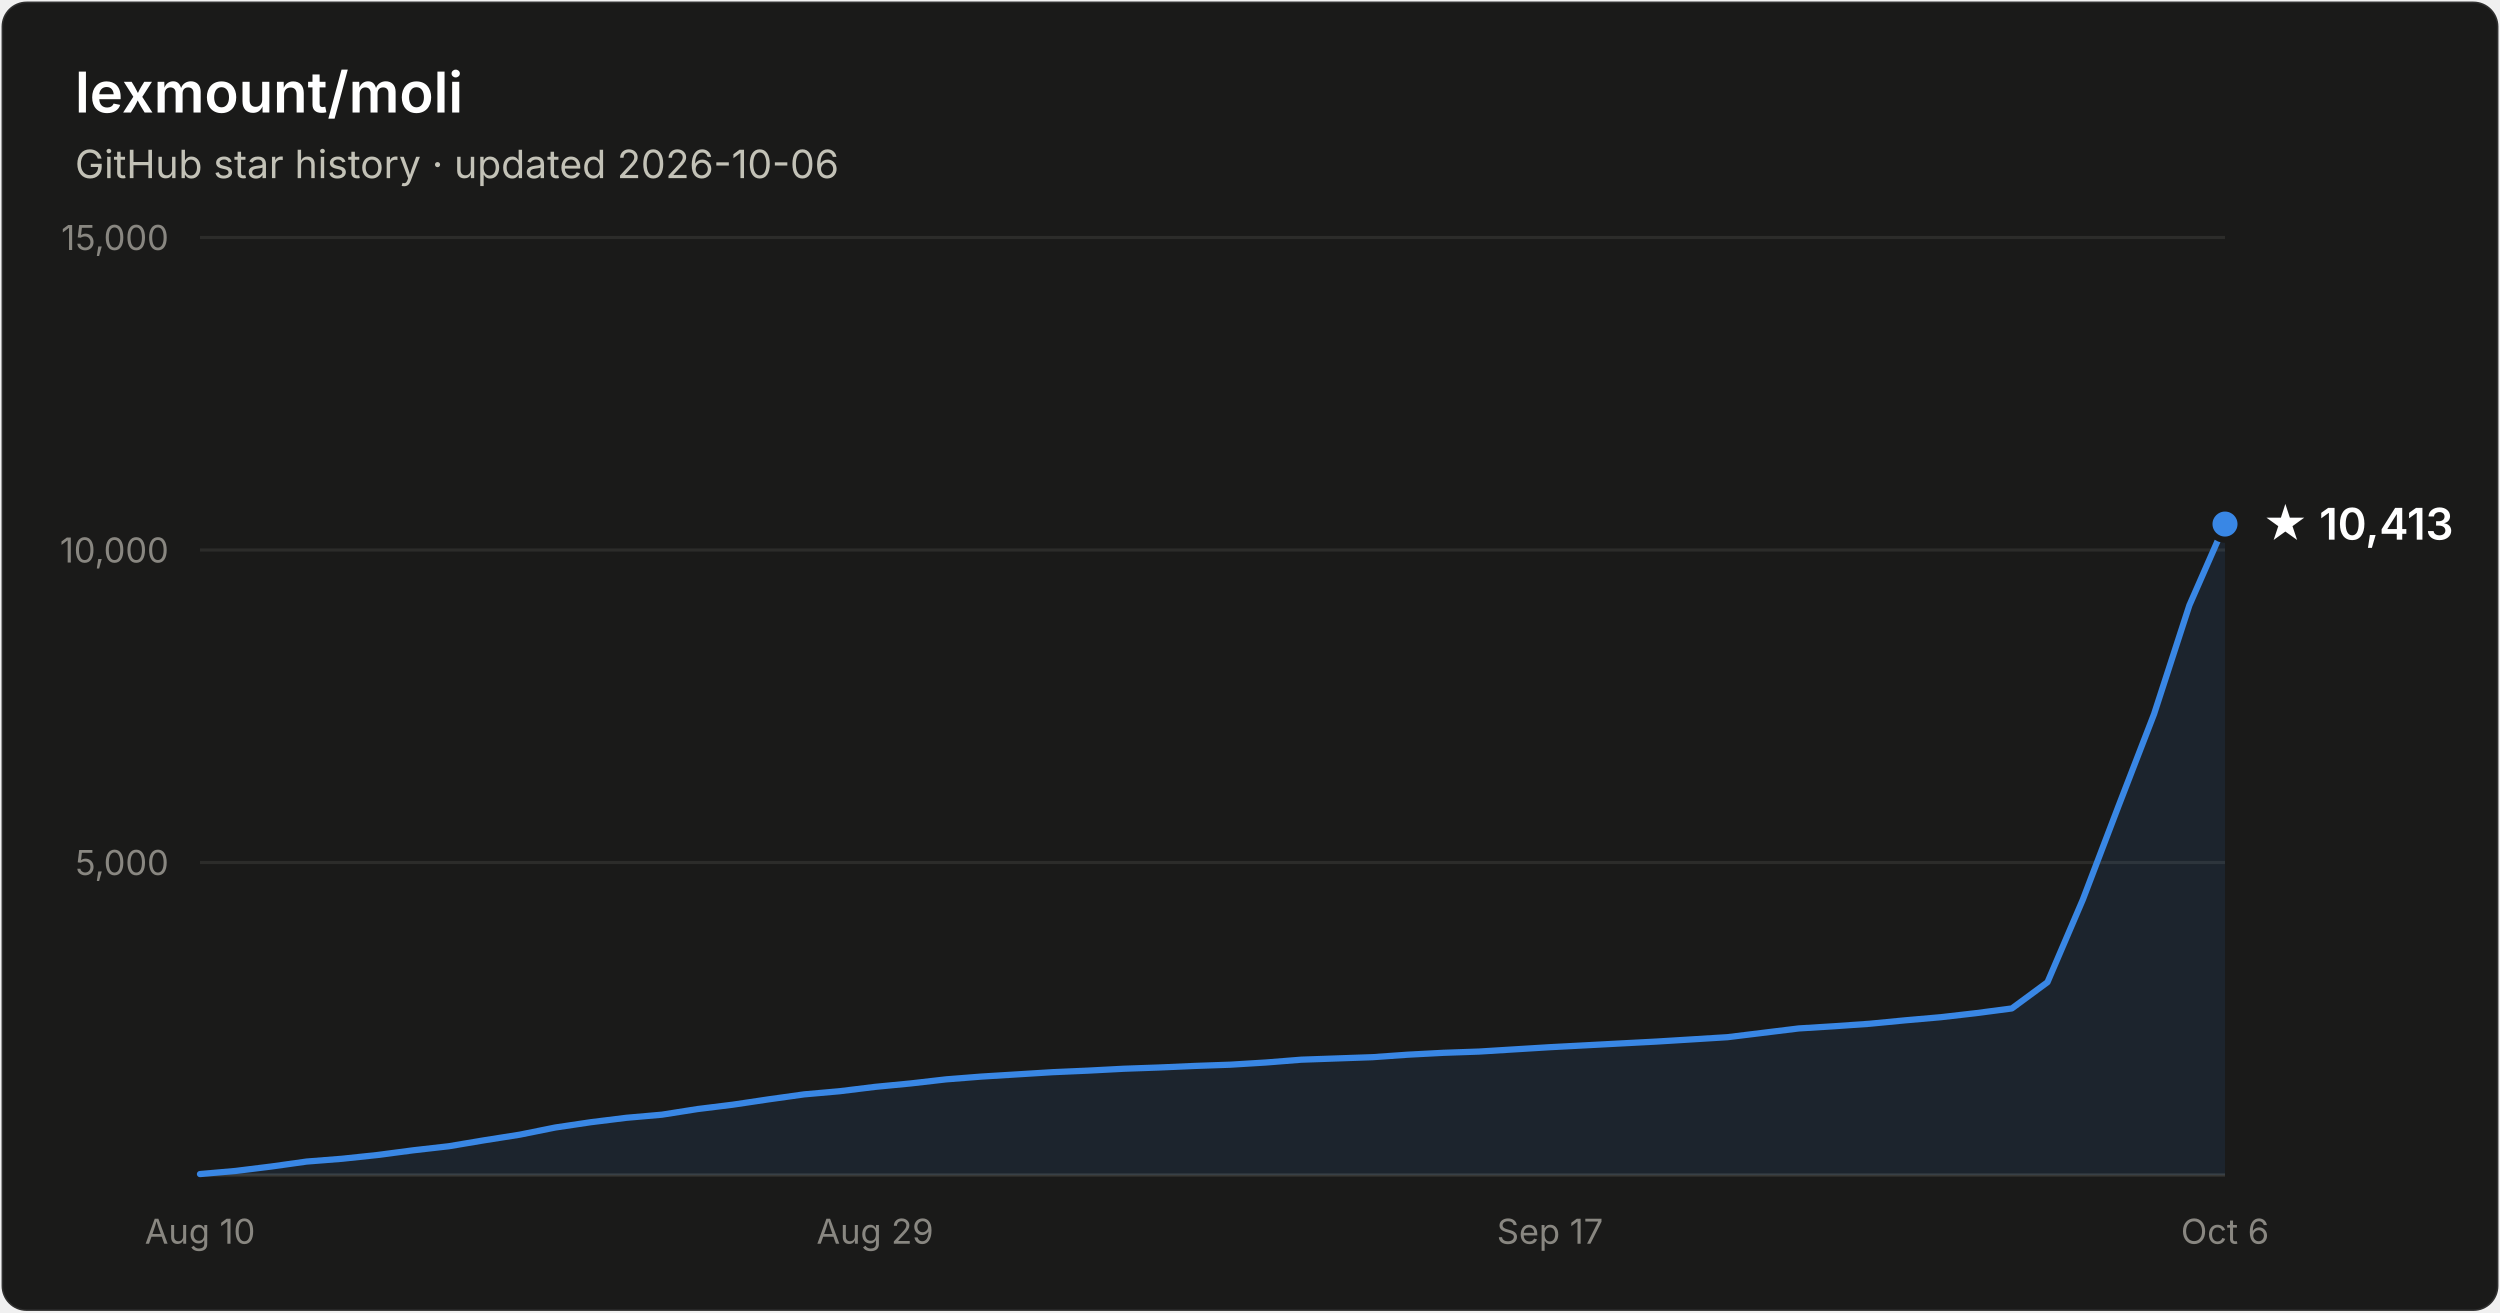
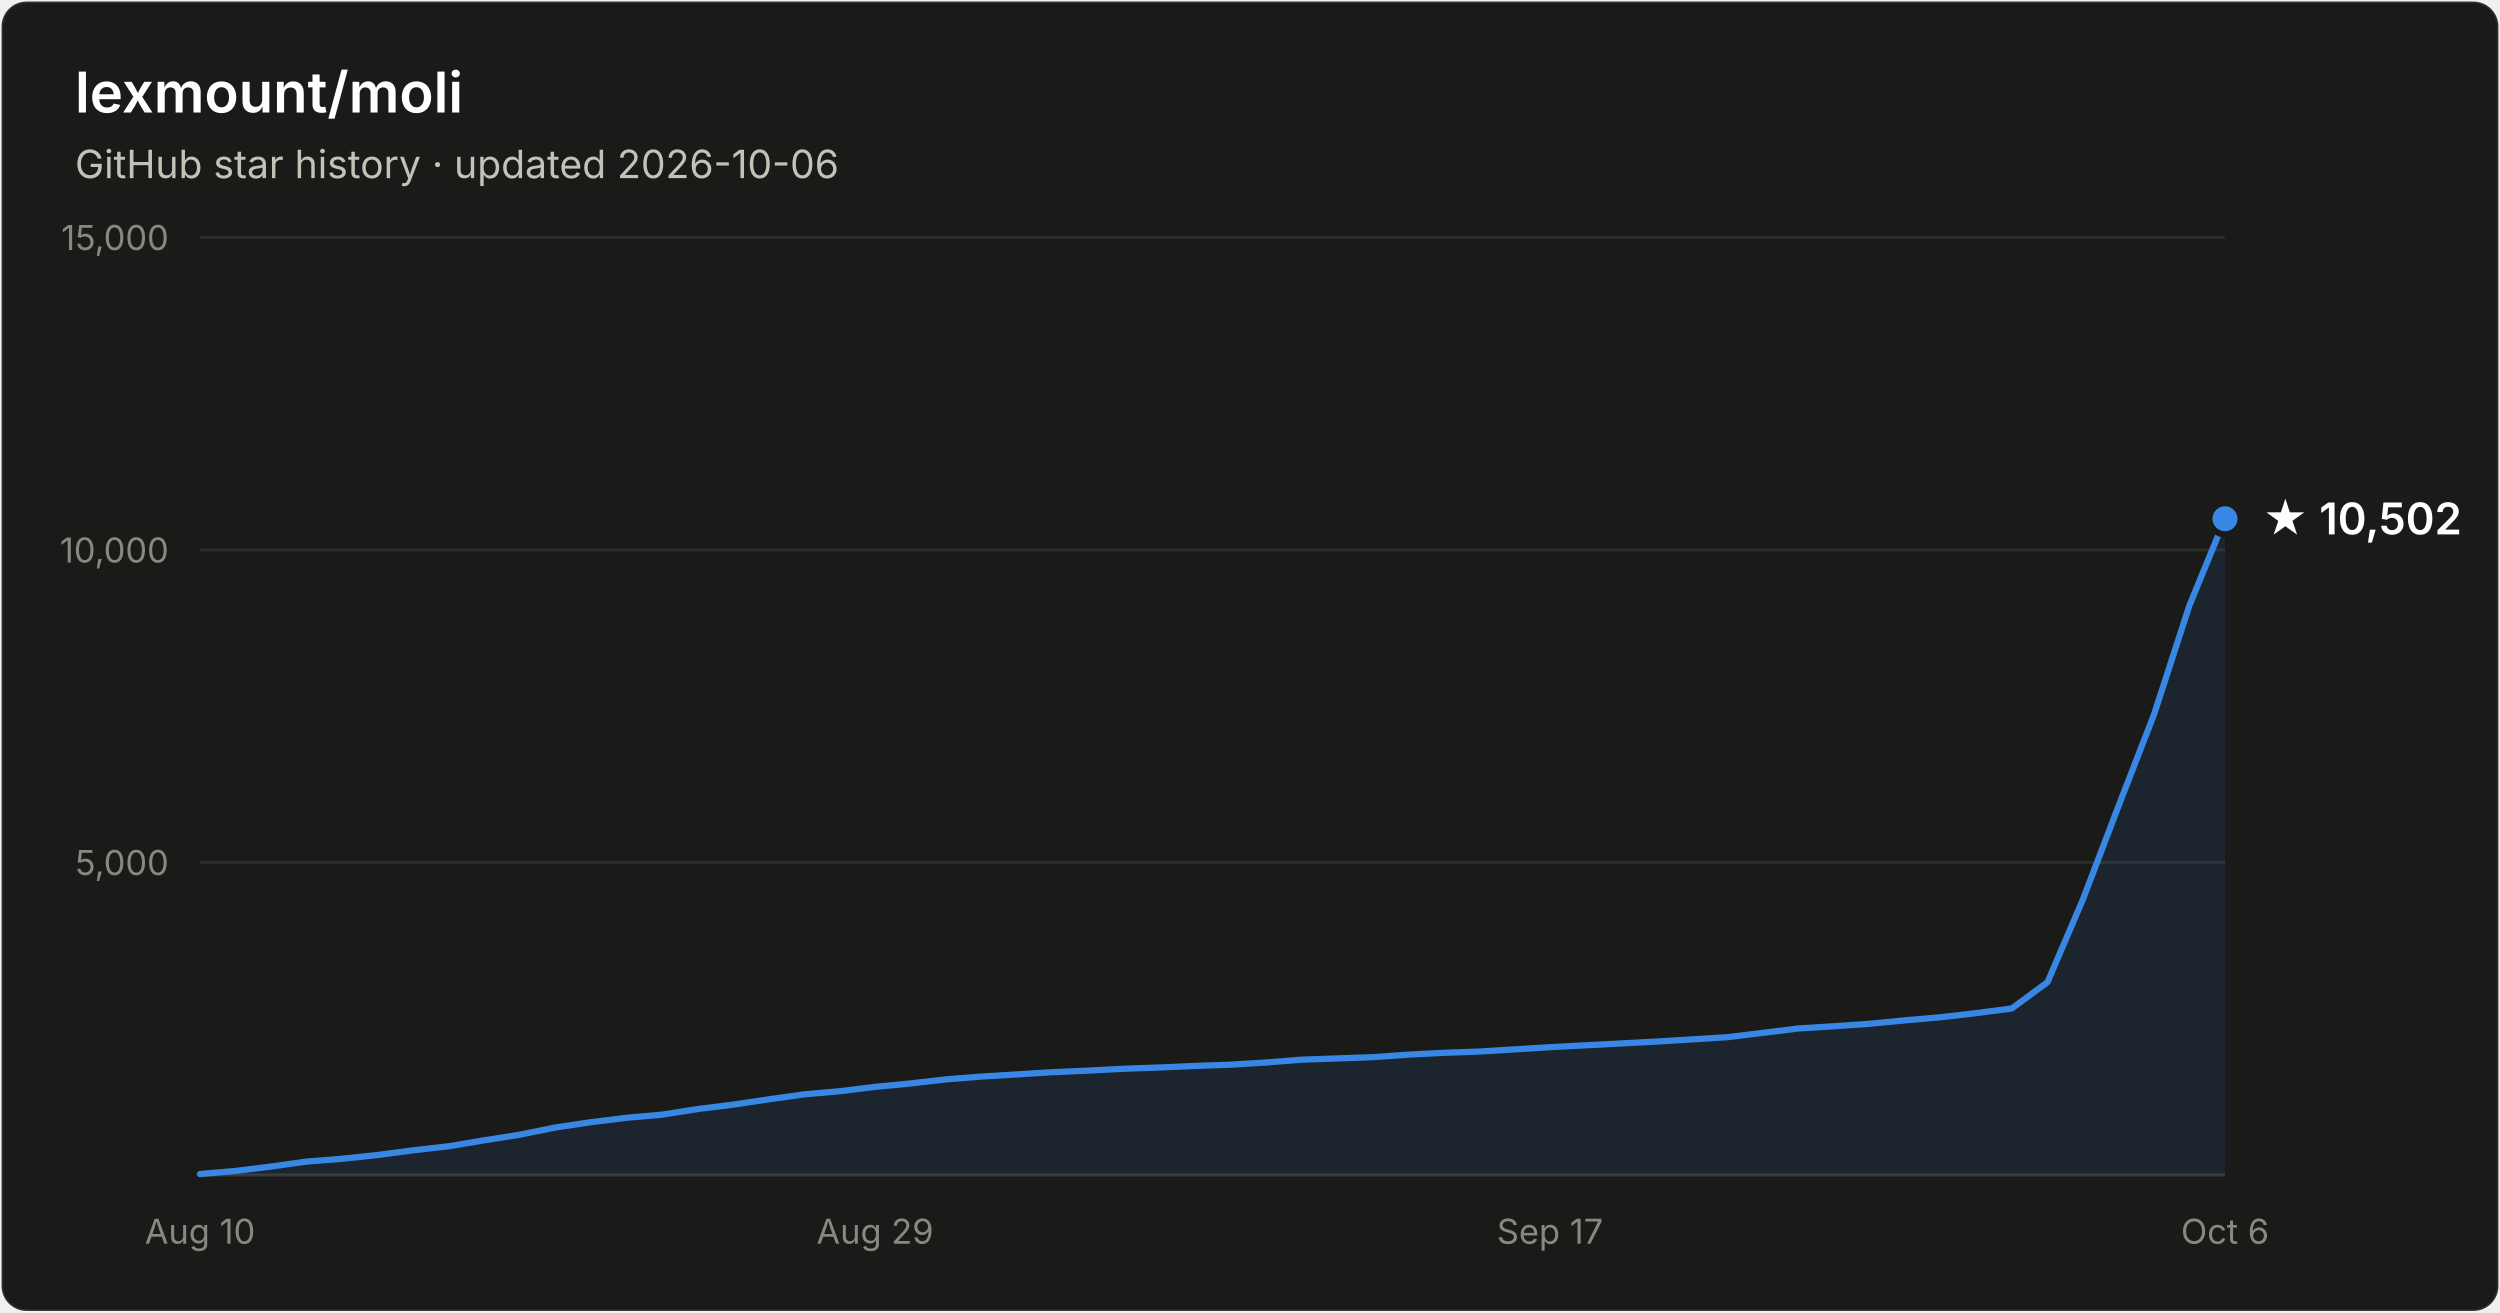
- <svg xmlns="http://www.w3.org/2000/svg" width="800" height="420" viewBox="0 0 800 420" font-family="system-ui, -apple-system, Segoe UI, sans-serif" role="img" aria-label="Star history of lexmount/moli: 10,413 stars as of 2026-10-06">
+ <svg xmlns="http://www.w3.org/2000/svg" width="800" height="420" viewBox="0 0 800 420" font-family="system-ui, -apple-system, Segoe UI, sans-serif" role="img" aria-label="Star history of lexmount/moli: 10,502 stars as of 2026-10-06">
  <rect x="0.5" y="0.5" width="799" height="419" rx="8" fill="#1a1a19" stroke="rgba(255,255,255,0.10)" />
  <text x="24" y="36" fill="#ffffff" font-size="18" font-weight="600">lexmount/moli</text>
  <text x="24" y="57" fill="#c3c2b7" font-size="12.5">GitHub star history · updated 2026-10-06</text>
  <line x1="64" y1="276.0" x2="712" y2="276.0" stroke="#2c2c2a" stroke-width="1" />
  <text x="54" y="280.0" text-anchor="end" fill="#898781" font-size="11" style="font-variant-numeric:tabular-nums">5,000</text>
  <line x1="64" y1="176.0" x2="712" y2="176.0" stroke="#2c2c2a" stroke-width="1" />
  <text x="54" y="180.0" text-anchor="end" fill="#898781" font-size="11" style="font-variant-numeric:tabular-nums">10,000</text>
  <line x1="64" y1="76.0" x2="712" y2="76.0" stroke="#2c2c2a" stroke-width="1" />
  <text x="54" y="80.0" text-anchor="end" fill="#898781" font-size="11" style="font-variant-numeric:tabular-nums">15,000</text>
  <line x1="64" y1="376" x2="712" y2="376" stroke="#383835" stroke-width="1" />
  <text x="64.0" y="398" text-anchor="middle" fill="#898781" font-size="11" style="font-variant-numeric:tabular-nums">Aug 10</text>
  <text x="280.0" y="398" text-anchor="middle" fill="#898781" font-size="11" style="font-variant-numeric:tabular-nums">Aug 29</text>
  <text x="496.0" y="398" text-anchor="middle" fill="#898781" font-size="11" style="font-variant-numeric:tabular-nums">Sep 17</text>
  <text x="712.0" y="398" text-anchor="middle" fill="#898781" font-size="11" style="font-variant-numeric:tabular-nums">Oct 6</text>
-   <path d="M64.0 375.7 L75.4 374.7 L86.7 373.3 L98.1 371.7 L109.5 370.8 L120.8 369.6 L132.2 368.1 L143.6 366.8 L154.9 364.9 L166.3 363.1 L177.7 360.8 L189.1 359.1 L200.4 357.7 L211.8 356.7 L223.2 354.9 L234.5 353.5 L245.9 351.8 L257.3 350.2 L268.6 349.2 L280.0 347.8 L291.4 346.7 L302.7 345.4 L314.1 344.5 L325.5 343.8 L336.8 343.1 L348.2 342.6 L359.6 342.0 L370.9 341.6 L382.3 341.1 L393.7 340.7 L405.1 340.0 L416.4 339.1 L427.8 338.7 L439.2 338.3 L450.5 337.5 L461.9 336.9 L473.3 336.5 L484.6 335.8 L496.0 335.1 L507.4 334.5 L518.7 333.9 L530.1 333.3 L541.5 332.6 L552.8 331.9 L564.2 330.5 L575.6 329.1 L586.9 328.4 L598.3 327.6 L609.7 326.5 L621.1 325.5 L632.4 324.2 L643.8 322.7 L655.2 314.3 L666.5 287.9 L677.9 258.0 L689.3 228.5 L700.6 193.7 L712.0 167.7 L712.0 376 L64.0 376 Z" fill="#3987e5" fill-opacity="0.1" />
-   <path d="M64.0 375.7 L75.4 374.7 L86.7 373.3 L98.1 371.7 L109.5 370.8 L120.8 369.6 L132.2 368.1 L143.6 366.8 L154.9 364.9 L166.3 363.1 L177.7 360.8 L189.1 359.1 L200.4 357.7 L211.8 356.7 L223.2 354.9 L234.5 353.5 L245.9 351.8 L257.3 350.2 L268.6 349.2 L280.0 347.8 L291.4 346.7 L302.7 345.4 L314.1 344.5 L325.5 343.8 L336.8 343.1 L348.2 342.6 L359.6 342.0 L370.9 341.6 L382.3 341.1 L393.7 340.7 L405.1 340.0 L416.4 339.1 L427.8 338.7 L439.2 338.3 L450.5 337.5 L461.9 336.9 L473.3 336.5 L484.6 335.8 L496.0 335.1 L507.4 334.5 L518.7 333.9 L530.1 333.3 L541.5 332.6 L552.8 331.9 L564.2 330.5 L575.6 329.1 L586.9 328.4 L598.3 327.6 L609.7 326.5 L621.1 325.5 L632.4 324.2 L643.8 322.7 L655.2 314.3 L666.5 287.9 L677.9 258.0 L689.3 228.5 L700.6 193.7 L712.0 167.7" fill="none" stroke="#3987e5" stroke-width="2" stroke-linejoin="round" stroke-linecap="round" />
-   <circle cx="712.0" cy="167.7" r="5" fill="#3987e5" stroke="#1a1a19" stroke-width="2" />
-   <text x="724.0" y="172.7" fill="#ffffff" font-size="14" font-weight="600">★ 10,413</text>
+   <path d="M64.0 375.7 L75.4 374.7 L86.7 373.3 L98.1 371.7 L109.5 370.8 L120.8 369.6 L132.2 368.1 L143.6 366.8 L154.9 364.9 L166.3 363.1 L177.7 360.8 L189.1 359.1 L200.4 357.7 L211.8 356.7 L223.2 354.9 L234.5 353.5 L245.9 351.8 L257.3 350.2 L268.6 349.2 L280.0 347.8 L291.4 346.7 L302.7 345.4 L314.1 344.5 L325.5 343.8 L336.8 343.1 L348.2 342.6 L359.6 342.0 L370.9 341.6 L382.3 341.1 L393.7 340.7 L405.1 340.0 L416.4 339.1 L427.8 338.7 L439.2 338.3 L450.5 337.5 L461.9 336.9 L473.3 336.5 L484.6 335.8 L496.0 335.1 L507.4 334.5 L518.7 333.9 L530.1 333.3 L541.5 332.6 L552.8 331.9 L564.2 330.5 L575.6 329.1 L586.9 328.4 L598.3 327.6 L609.7 326.5 L621.1 325.5 L632.4 324.2 L643.8 322.7 L655.2 314.3 L666.5 287.9 L677.9 258.0 L689.3 228.6 L700.6 193.8 L712.0 166.0 L712.0 376 L64.0 376 Z" fill="#3987e5" fill-opacity="0.1" />
+   <path d="M64.0 375.7 L75.4 374.7 L86.7 373.3 L98.1 371.7 L109.5 370.8 L120.8 369.6 L132.2 368.1 L143.6 366.8 L154.9 364.9 L166.3 363.1 L177.7 360.8 L189.1 359.1 L200.4 357.7 L211.8 356.7 L223.2 354.9 L234.5 353.5 L245.9 351.8 L257.3 350.2 L268.6 349.2 L280.0 347.8 L291.4 346.7 L302.7 345.4 L314.1 344.5 L325.5 343.8 L336.8 343.1 L348.2 342.6 L359.6 342.0 L370.9 341.6 L382.3 341.1 L393.7 340.7 L405.1 340.0 L416.4 339.1 L427.8 338.7 L439.2 338.3 L450.5 337.5 L461.9 336.9 L473.3 336.5 L484.6 335.8 L496.0 335.1 L507.4 334.5 L518.7 333.9 L530.1 333.3 L541.5 332.6 L552.8 331.9 L564.2 330.5 L575.6 329.1 L586.9 328.4 L598.3 327.6 L609.7 326.5 L621.1 325.5 L632.4 324.2 L643.8 322.7 L655.2 314.3 L666.5 287.9 L677.9 258.0 L689.3 228.6 L700.6 193.8 L712.0 166.0" fill="none" stroke="#3987e5" stroke-width="2" stroke-linejoin="round" stroke-linecap="round" />
+   <circle cx="712.0" cy="166.0" r="5" fill="#3987e5" stroke="#1a1a19" stroke-width="2" />
+   <text x="724.0" y="171.0" fill="#ffffff" font-size="14" font-weight="600">★ 10,502</text>
</svg>
